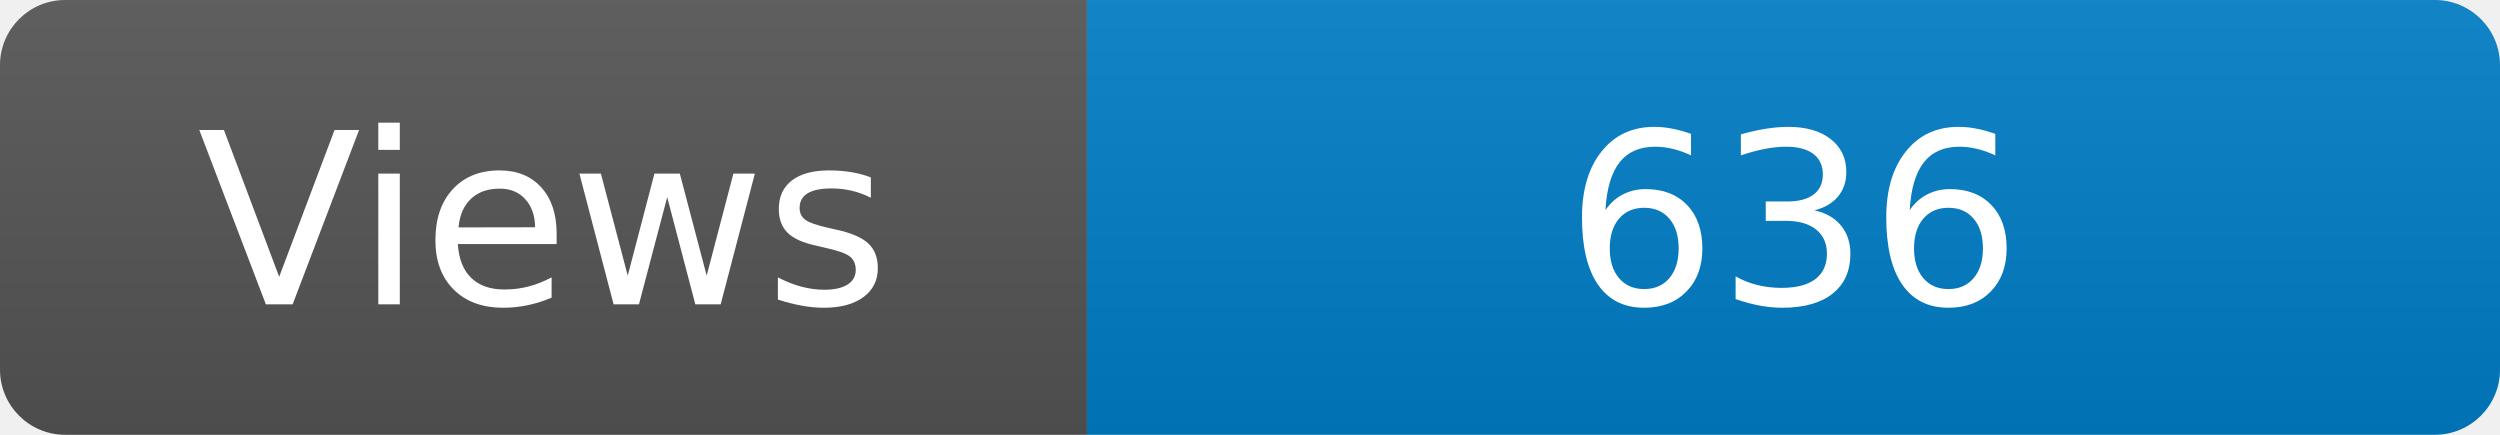
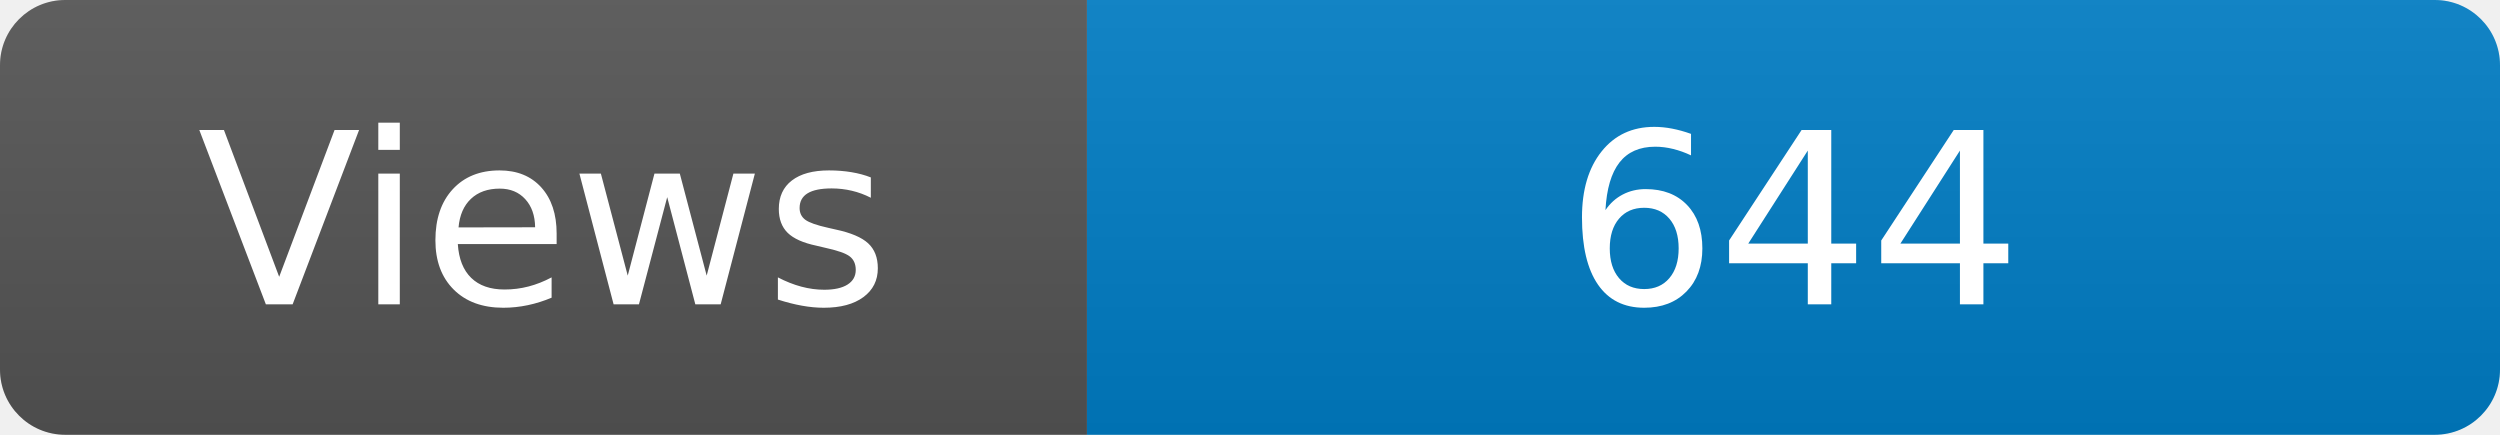
<svg xmlns="http://www.w3.org/2000/svg" width="115" height="20" role="img" aria-label="Maintained?: yes">
  <linearGradient id="s" x2="0" y2="100%">
    <stop offset="0" stop-color="#bbb" stop-opacity=".1" />
    <stop offset="1" stop-opacity=".1" />
  </linearGradient>
  <clipPath id="r">
    <rect width="115" height="20" rx="3" fill="#fff" />
  </clipPath>
  <g clip-path="url(#r)">
    <rect width="50" height="20" fill="#555" />
    <rect x="50" width="160" height="20" fill="#007ec6" />
    <rect width="115" height="20" fill="url(#s)" />
  </g>
  <g fill="#fff" text-anchor="middle" font-family="Verdana,Geneva,DejaVu Sans,sans-serif" font-size="110">
    <text x="250" y="140" transform="scale(.1)" fill="#fff">Views</text>
-     <text x="825" y="140" transform="scale(.1)" fill="#fff">636</text>
+     <text x="825" y="140" transform="scale(.1)" fill="#fff">644</text>
  </g>
</svg>
